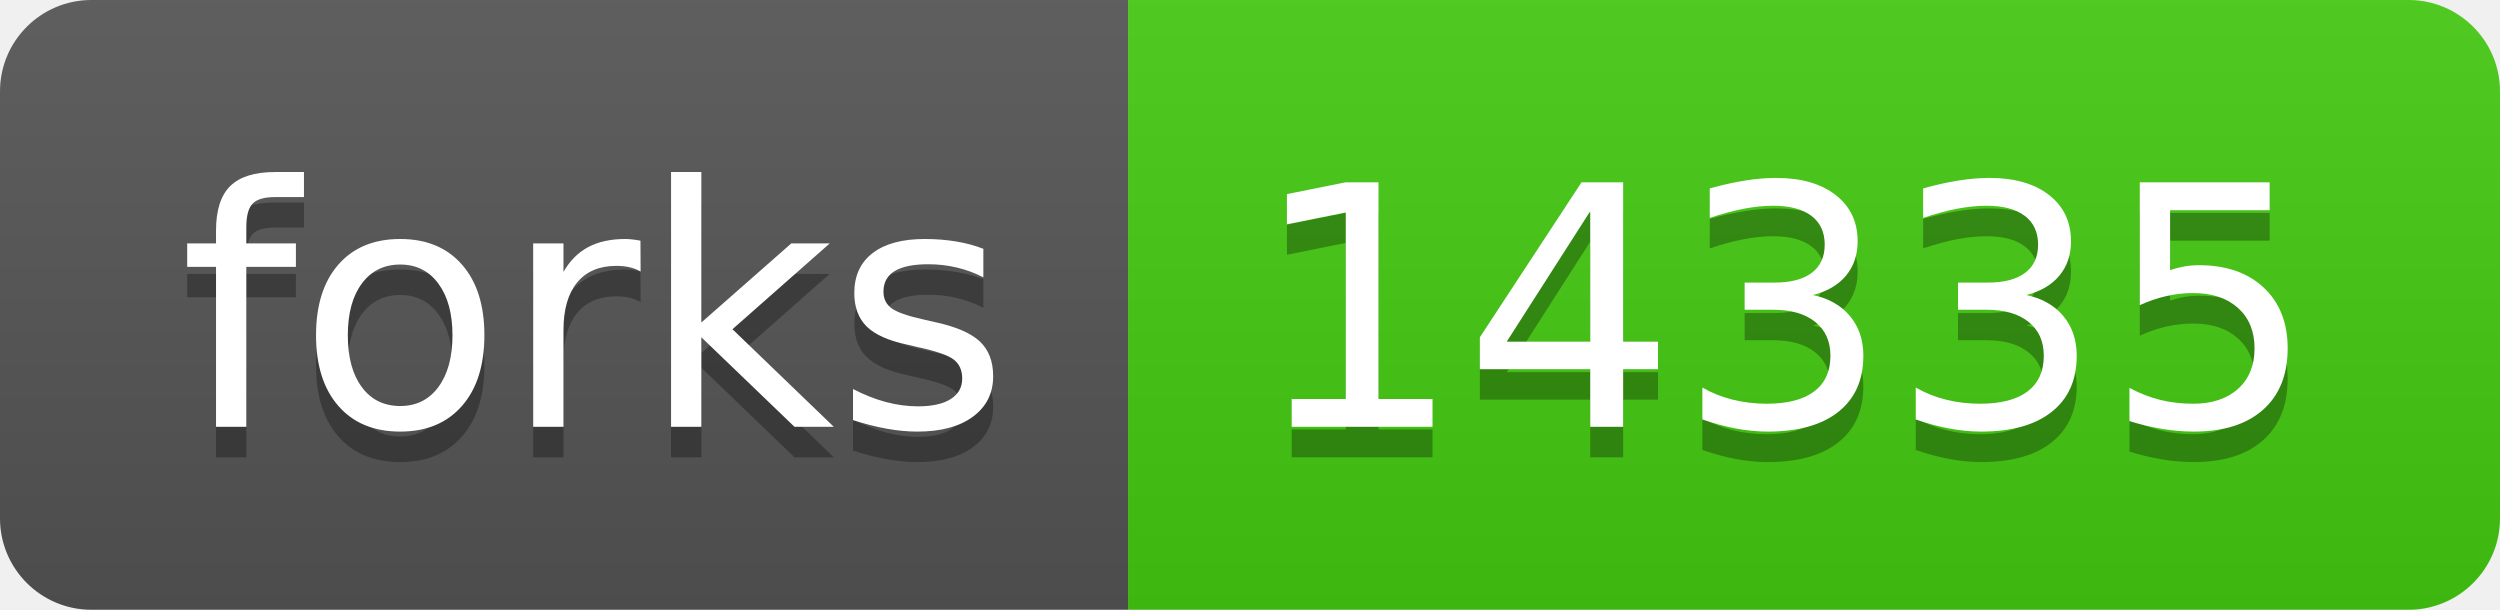
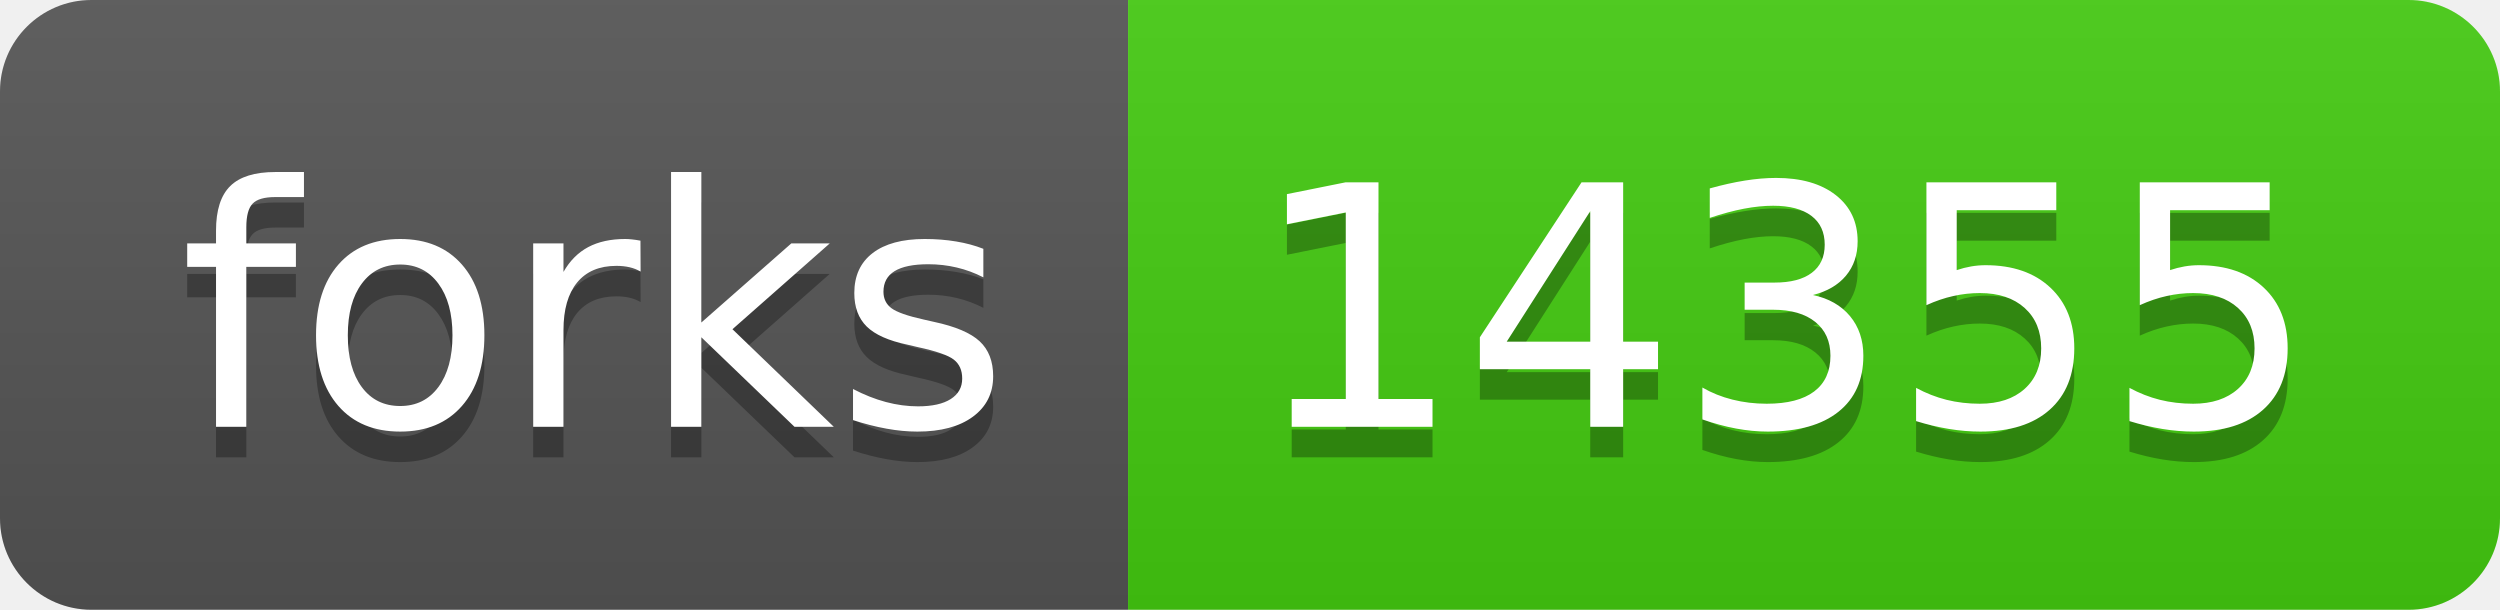
- <svg xmlns="http://www.w3.org/2000/svg" width="82" height="20" role="img" aria-label="forks: 14335">
+ <svg xmlns="http://www.w3.org/2000/svg" width="82" height="20" role="img" aria-label="forks: 14355">
  <linearGradient id="s" x2="0" y2="100%">
    <stop offset="0" stop-color="#bbb" stop-opacity=".1" />
    <stop offset="1" stop-opacity=".1" />
  </linearGradient>
  <clipPath id="r">
    <rect width="82" height="20" rx="3" fill="#fff" />
  </clipPath>
  <g clip-path="url(#r)">
    <rect width="37" height="20" fill="#555" />
    <rect x="37" width="45" height="20" fill="#4c1" />
    <rect width="82" height="20" fill="url(#s)" />
  </g>
  <g fill="#fff" text-anchor="middle" font-family="Verdana,Geneva,DejaVu Sans,sans-serif" text-rendering="geometricPrecision" font-size="110">
    <text aria-hidden="true" x="195" y="150" fill="#010101" fill-opacity=".3" transform="scale(.1)" textLength="270">forks</text>
    <text x="195" y="140" transform="scale(.1)" fill="#fff" textLength="270">forks</text>
-     <text aria-hidden="true" x="585" y="150" fill="#010101" fill-opacity=".3" transform="scale(.1)" textLength="350">14335</text>
-     <text x="585" y="140" transform="scale(.1)" fill="#fff" textLength="350">14335</text>
+     <text aria-hidden="true" x="585" y="150" fill="#010101" fill-opacity=".3" transform="scale(.1)" textLength="350">14355</text>
+     <text x="585" y="140" transform="scale(.1)" fill="#fff" textLength="350">14355</text>
  </g>
</svg>
